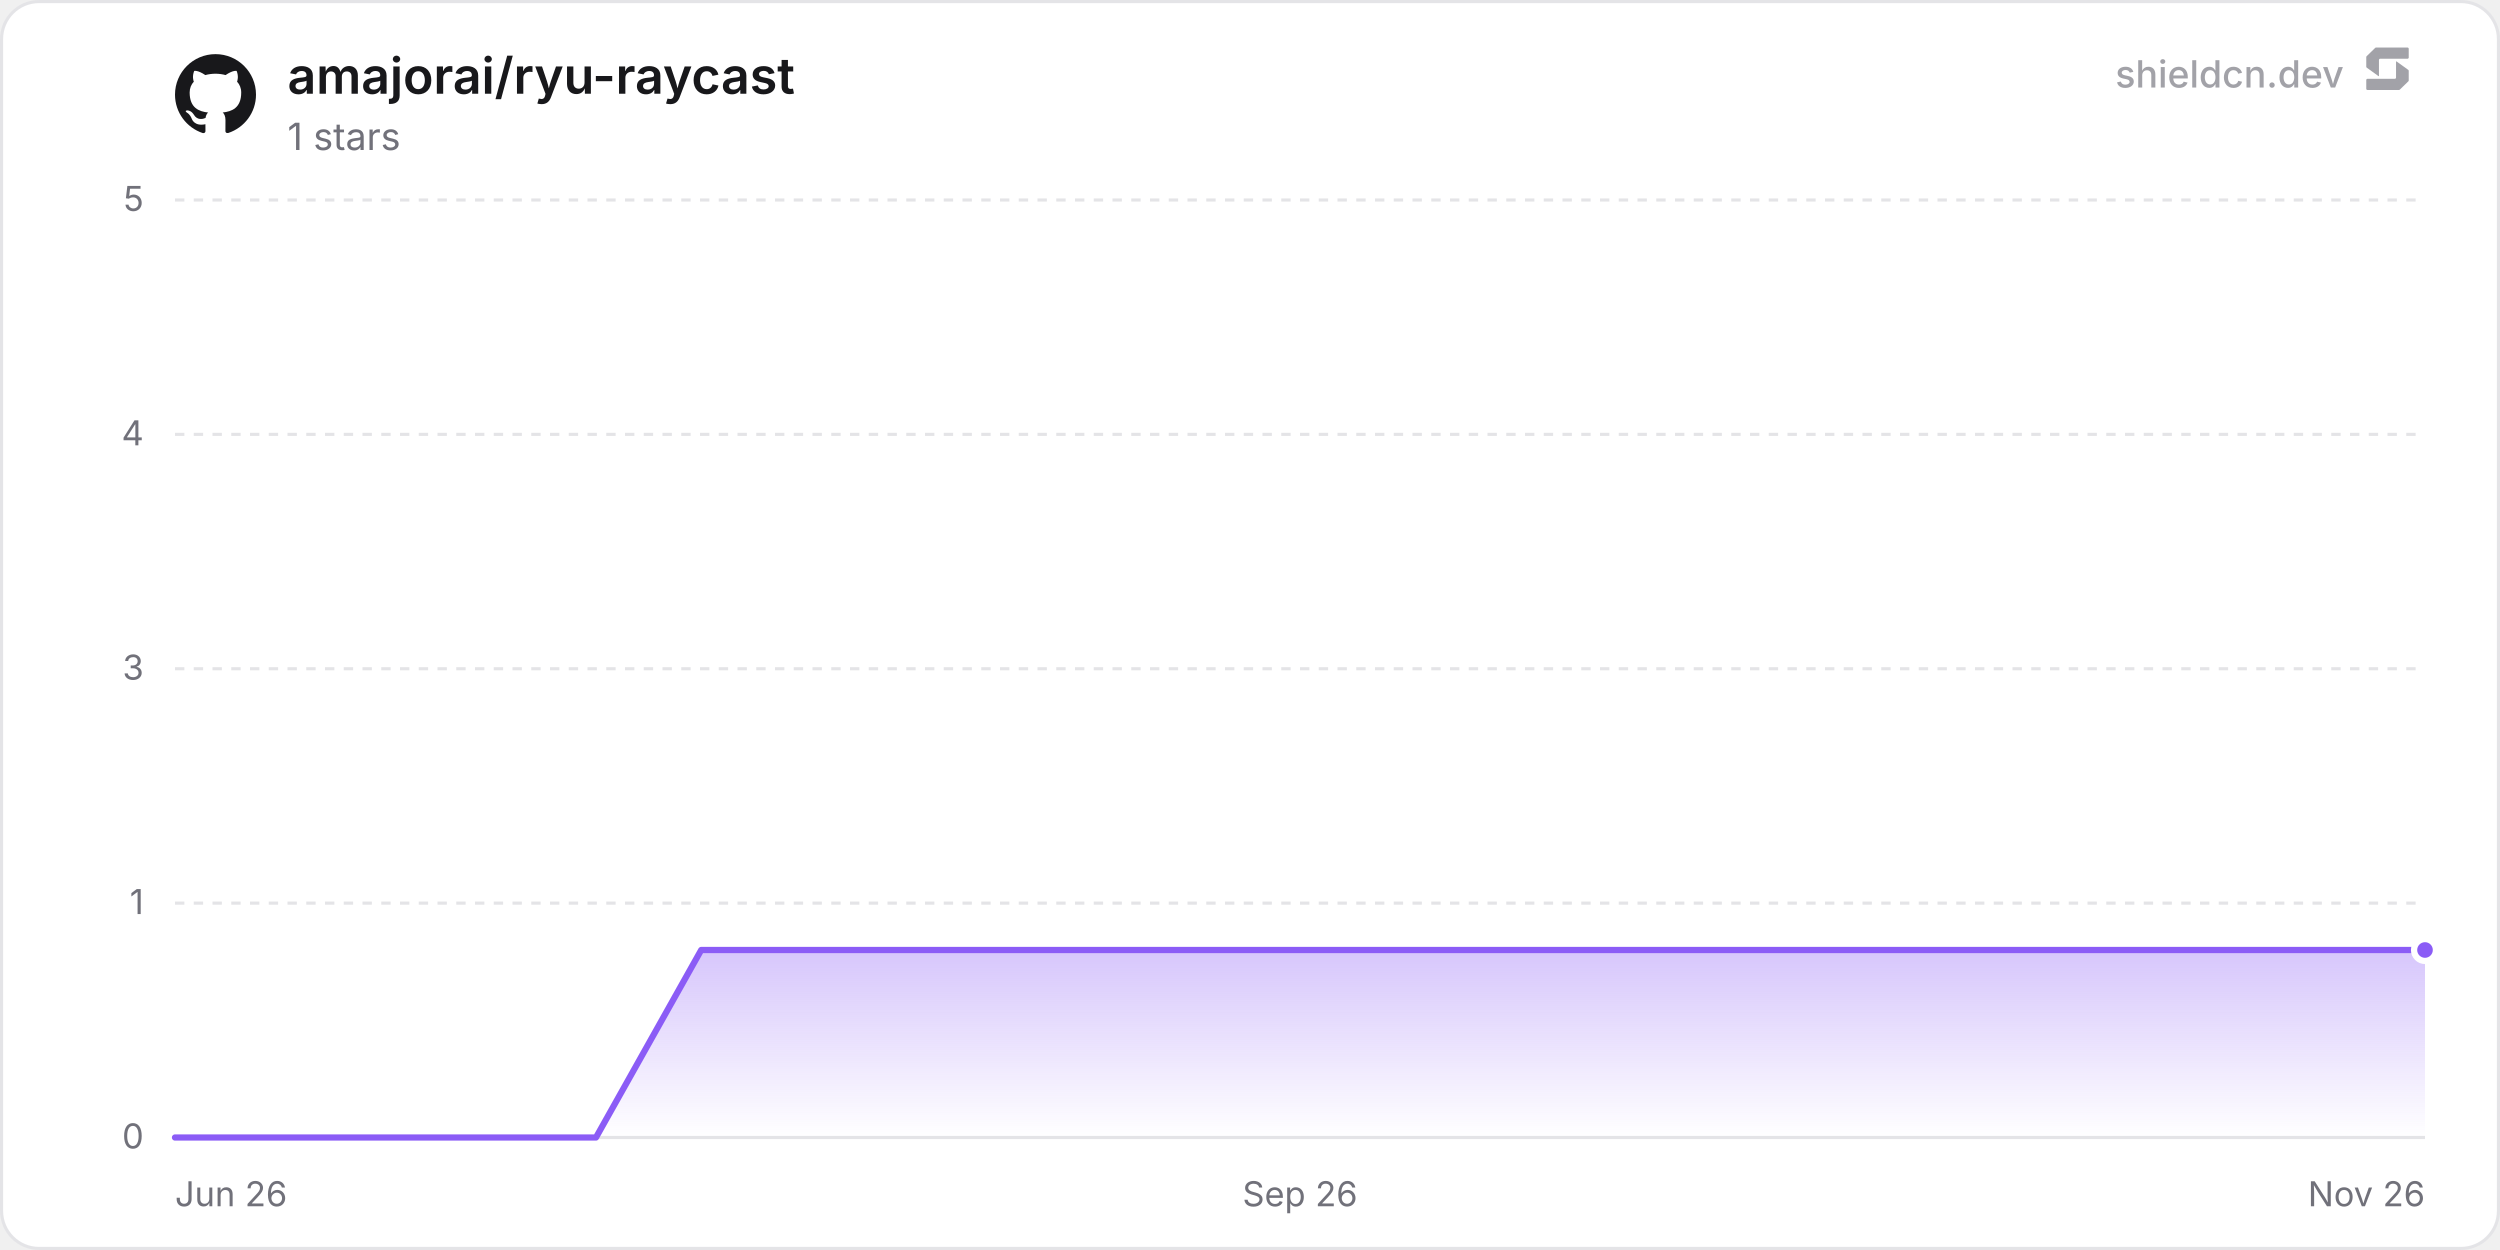
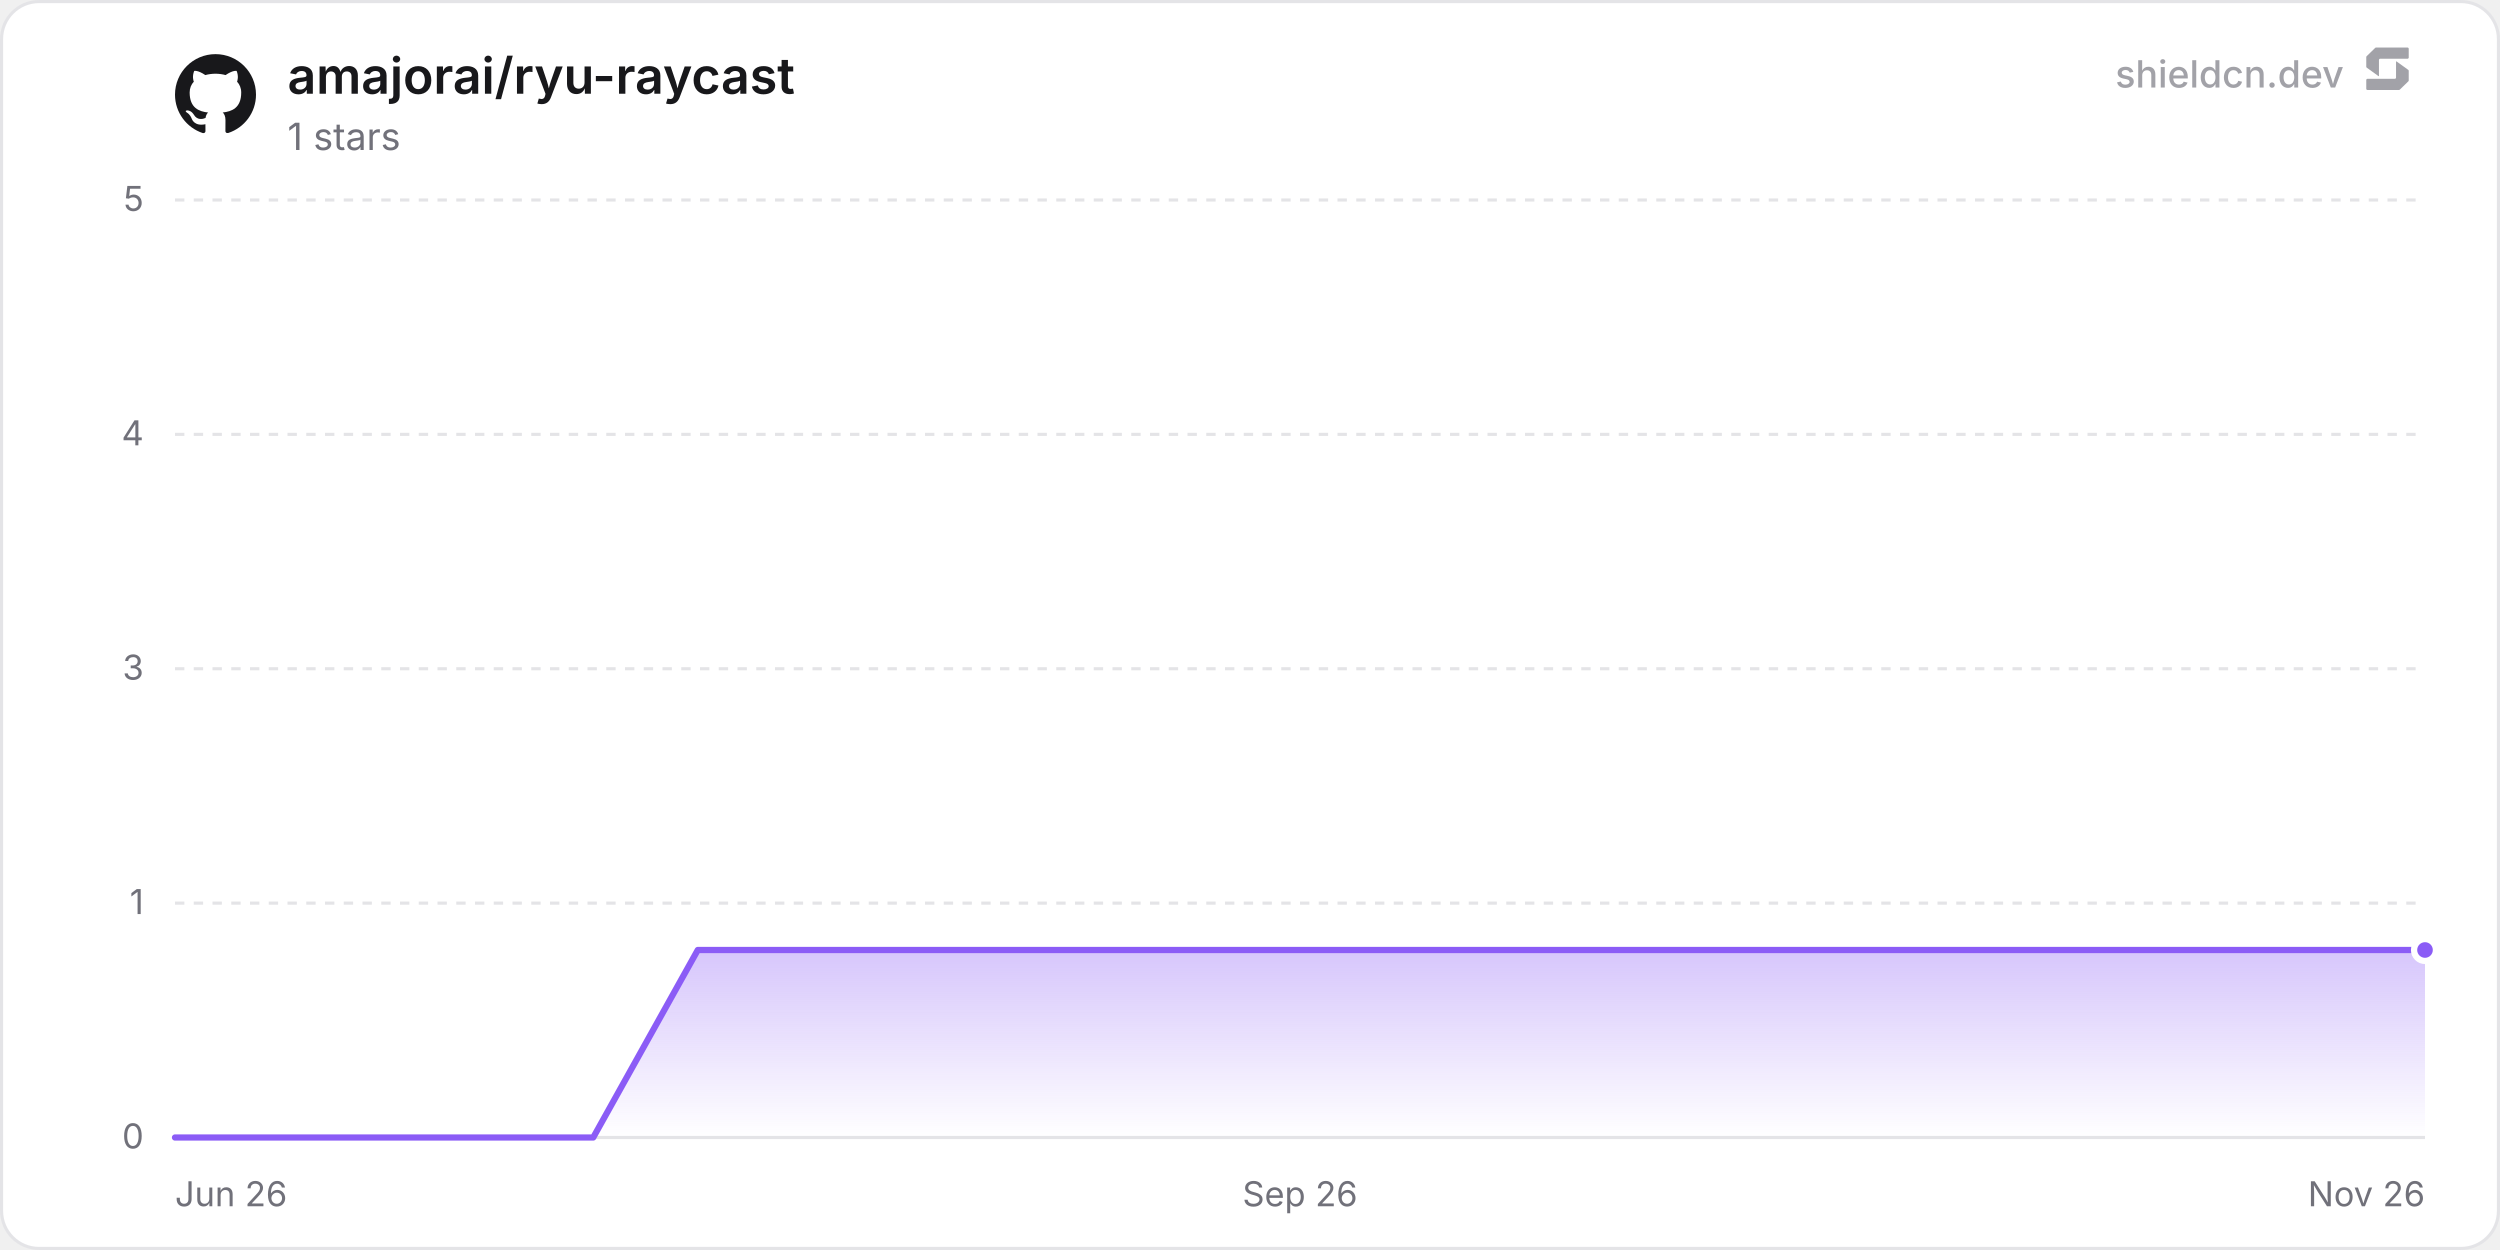
<svg xmlns="http://www.w3.org/2000/svg" width="800" height="400" viewBox="0 0 800 400" role="img" aria-label="amajorai/ryu-raycast">
  <defs>
    <linearGradient id="chartFill0" x1="0" y1="0" x2="0" y2="1">
      <stop offset="0%" stop-color="rgba(139, 92, 246, 0.35)" />
      <stop offset="100%" stop-color="rgba(139, 92, 246, 0)" />
    </linearGradient>
  </defs>
  <rect x="0.5" y="0.5" width="799" height="399" rx="12" fill="#ffffff" stroke="#e4e4e7" stroke-width="1" />
  <line x1="56" y1="364" x2="776" y2="364" stroke="#e4e4e7" stroke-width="1" />
  <text x="46" y="367.5" text-anchor="end" font-size="11" fill="#71717a" font-family="'Inter', ui-sans-serif, system-ui, -apple-system, BlinkMacSystemFont, 'Segoe UI', Roboto, Helvetica, Arial, sans-serif">0</text>
  <line x1="56" y1="289" x2="776" y2="289" stroke="#e4e4e7" stroke-width="1" stroke-dasharray="3 3" />
  <text x="46" y="292.5" text-anchor="end" font-size="11" fill="#71717a" font-family="'Inter', ui-sans-serif, system-ui, -apple-system, BlinkMacSystemFont, 'Segoe UI', Roboto, Helvetica, Arial, sans-serif">1</text>
  <line x1="56" y1="214" x2="776" y2="214" stroke="#e4e4e7" stroke-width="1" stroke-dasharray="3 3" />
  <text x="46" y="217.5" text-anchor="end" font-size="11" fill="#71717a" font-family="'Inter', ui-sans-serif, system-ui, -apple-system, BlinkMacSystemFont, 'Segoe UI', Roboto, Helvetica, Arial, sans-serif">3</text>
  <line x1="56" y1="139" x2="776" y2="139" stroke="#e4e4e7" stroke-width="1" stroke-dasharray="3 3" />
  <text x="46" y="142.5" text-anchor="end" font-size="11" fill="#71717a" font-family="'Inter', ui-sans-serif, system-ui, -apple-system, BlinkMacSystemFont, 'Segoe UI', Roboto, Helvetica, Arial, sans-serif">4</text>
  <line x1="56" y1="64" x2="776" y2="64" stroke="#e4e4e7" stroke-width="1" stroke-dasharray="3 3" />
  <text x="46" y="67.5" text-anchor="end" font-size="11" fill="#71717a" font-family="'Inter', ui-sans-serif, system-ui, -apple-system, BlinkMacSystemFont, 'Segoe UI', Roboto, Helvetica, Arial, sans-serif">5</text>
  <text x="56" y="386" text-anchor="start" font-size="11" fill="#71717a" font-family="'Inter', ui-sans-serif, system-ui, -apple-system, BlinkMacSystemFont, 'Segoe UI', Roboto, Helvetica, Arial, sans-serif">Jun 26</text>
  <text x="416" y="386" text-anchor="middle" font-size="11" fill="#71717a" font-family="'Inter', ui-sans-serif, system-ui, -apple-system, BlinkMacSystemFont, 'Segoe UI', Roboto, Helvetica, Arial, sans-serif">Sep 26</text>
  <text x="776" y="386" text-anchor="end" font-size="11" fill="#71717a" font-family="'Inter', ui-sans-serif, system-ui, -apple-system, BlinkMacSystemFont, 'Segoe UI', Roboto, Helvetica, Arial, sans-serif">Nov 26</text>
-   <path d="M56 364 L89.68 364 L123.36 364 L157.03 364 L190.71 364 L224.39 304 L258.07 304 L291.74 304 L325.42 304 L359.1 304 L392.78 304 L426.45 304 L460.13 304 L493.81 304 L527.49 304 L561.17 304 L594.84 304 L628.52 304 L662.2 304 L695.88 304 L729.55 304 L763.23 304 L776 304 L776 364 L56 364 Z" fill="url(#chartFill0)" />
-   <path d="M56 364 L89.68 364 L123.36 364 L157.03 364 L190.71 364 L224.39 304 L258.07 304 L291.74 304 L325.42 304 L359.1 304 L392.78 304 L426.45 304 L460.13 304 L493.81 304 L527.49 304 L561.17 304 L594.84 304 L628.52 304 L662.2 304 L695.88 304 L729.55 304 L763.23 304 L776 304" fill="none" stroke="#8b5cf6" stroke-width="2" stroke-linejoin="round" stroke-linecap="round" />
+   <path d="M56 364 L89.46 364 L122.91 364 L156.37 364 L189.83 364 L223.29 304 L256.74 304 L290.2 304 L323.66 304 L357.12 304 L390.57 304 L424.03 304 L457.49 304 L490.95 304 L524.4 304 L557.86 304 L591.32 304 L624.77 304 L658.23 304 L691.69 304 L725.15 304 L758.6 304 L776 304 L776 364 L56 364 Z" fill="url(#chartFill0)" />
+   <path d="M56 364 L89.46 364 L122.91 364 L156.37 364 L189.83 364 L223.29 304 L256.74 304 L290.2 304 L323.66 304 L357.12 304 L390.57 304 L424.03 304 L457.49 304 L490.95 304 L524.4 304 L557.86 304 L591.32 304 L624.77 304 L658.23 304 L691.69 304 L725.15 304 L758.6 304 L776 304" fill="none" stroke="#8b5cf6" stroke-width="2" stroke-linejoin="round" stroke-linecap="round" />
  <circle cx="776" cy="304" r="3.5" fill="#8b5cf6" stroke="#ffffff" stroke-width="2" />
  <g transform="translate(56, 17) scale(1.08)" fill="#18181b">
    <path d="M12 .297c-6.63 0-12 5.373-12 12 0 5.303 3.438 9.8 8.205 11.385.6.113.82-.258.82-.577 0-.285-.01-1.04-.015-2.04-3.338.724-4.042-1.61-4.042-1.61C4.422 18.07 3.633 17.7 3.633 17.7c-1.087-.744.084-.729.084-.729 1.205.084 1.838 1.236 1.838 1.236 1.07 1.835 2.809 1.305 3.495.998.108-.776.417-1.305.76-1.605-2.665-.3-5.466-1.332-5.466-5.93 0-1.31.465-2.38 1.235-3.22-.135-.303-.54-1.523.105-3.176 0 0 1.005-.322 3.3 1.23.96-.267 1.98-.399 3-.405 1.02.006 2.04.138 3 .405 2.28-1.552 3.285-1.23 3.285-1.23.645 1.653.24 2.873.12 3.176.765.84 1.23 1.91 1.23 3.22 0 4.61-2.805 5.625-5.475 5.92.42.36.81 1.096.81 2.22 0 1.606-.015 2.896-.015 3.286 0 .315.21.69.825.57C20.565 22.092 24 17.592 24 12.297c0-6.627-5.373-12-12-12" />
  </g>
  <text x="92" y="30" font-size="16" font-weight="600" fill="#18181b" font-family="'Inter', ui-sans-serif, system-ui, -apple-system, BlinkMacSystemFont, 'Segoe UI', Roboto, Helvetica, Arial, sans-serif">amajorai/ryu-raycast</text>
  <text x="92" y="48" font-size="12" fill="#71717a" font-family="'Inter', ui-sans-serif, system-ui, -apple-system, BlinkMacSystemFont, 'Segoe UI', Roboto, Helvetica, Arial, sans-serif">1 stars</text>
  <g fill-opacity="0.65">
    <text x="750" y="28" text-anchor="end" font-size="12" font-weight="500" fill="#71717a" font-family="'Inter', ui-sans-serif, system-ui, -apple-system, BlinkMacSystemFont, 'Segoe UI', Roboto, Helvetica, Arial, sans-serif">shieldcn.dev</text>
    <g transform="translate(756, 14) scale(0.01)" fill="#71717a">
      <path d="M1088.4,565.1c-6.5-4.7-15.5,0-15.5,7.9v510.2c0,21.3-18.1,38.6-40.4,38.6H160.9c-22.3,0-40.4,17.3-40.4,38.6v280.8c0,21.3,18.1,38.6,40.4,38.6h1004.5c10.8,0,21.2-4.2,28.8-11.6l273.4-266.3c7.4-7.2,11.6-16.9,11.6-27v-308.7c0-12.1-5.9-23.5-16.1-30.8l-374.7-270.3Z" />
      <path d="M511.2,1035.9c6.5,4.7,15.5,0,15.5-7.9v-510.2c0-21.3,18.1-38.6,40.4-38.6h871.7c22.3,0,40.4-17.3,40.4-38.6V159.7c0-21.3-18.1-38.6-40.4-38.6H434.3c-10.8,0-21.2,4.2-28.8,11.6L132,399c-7.4,7.2-11.6,16.9-11.6,27v308.7c0,12.1,5.9,23.5,16.1,30.8l374.7,270.3Z" />
    </g>
  </g>
</svg>
